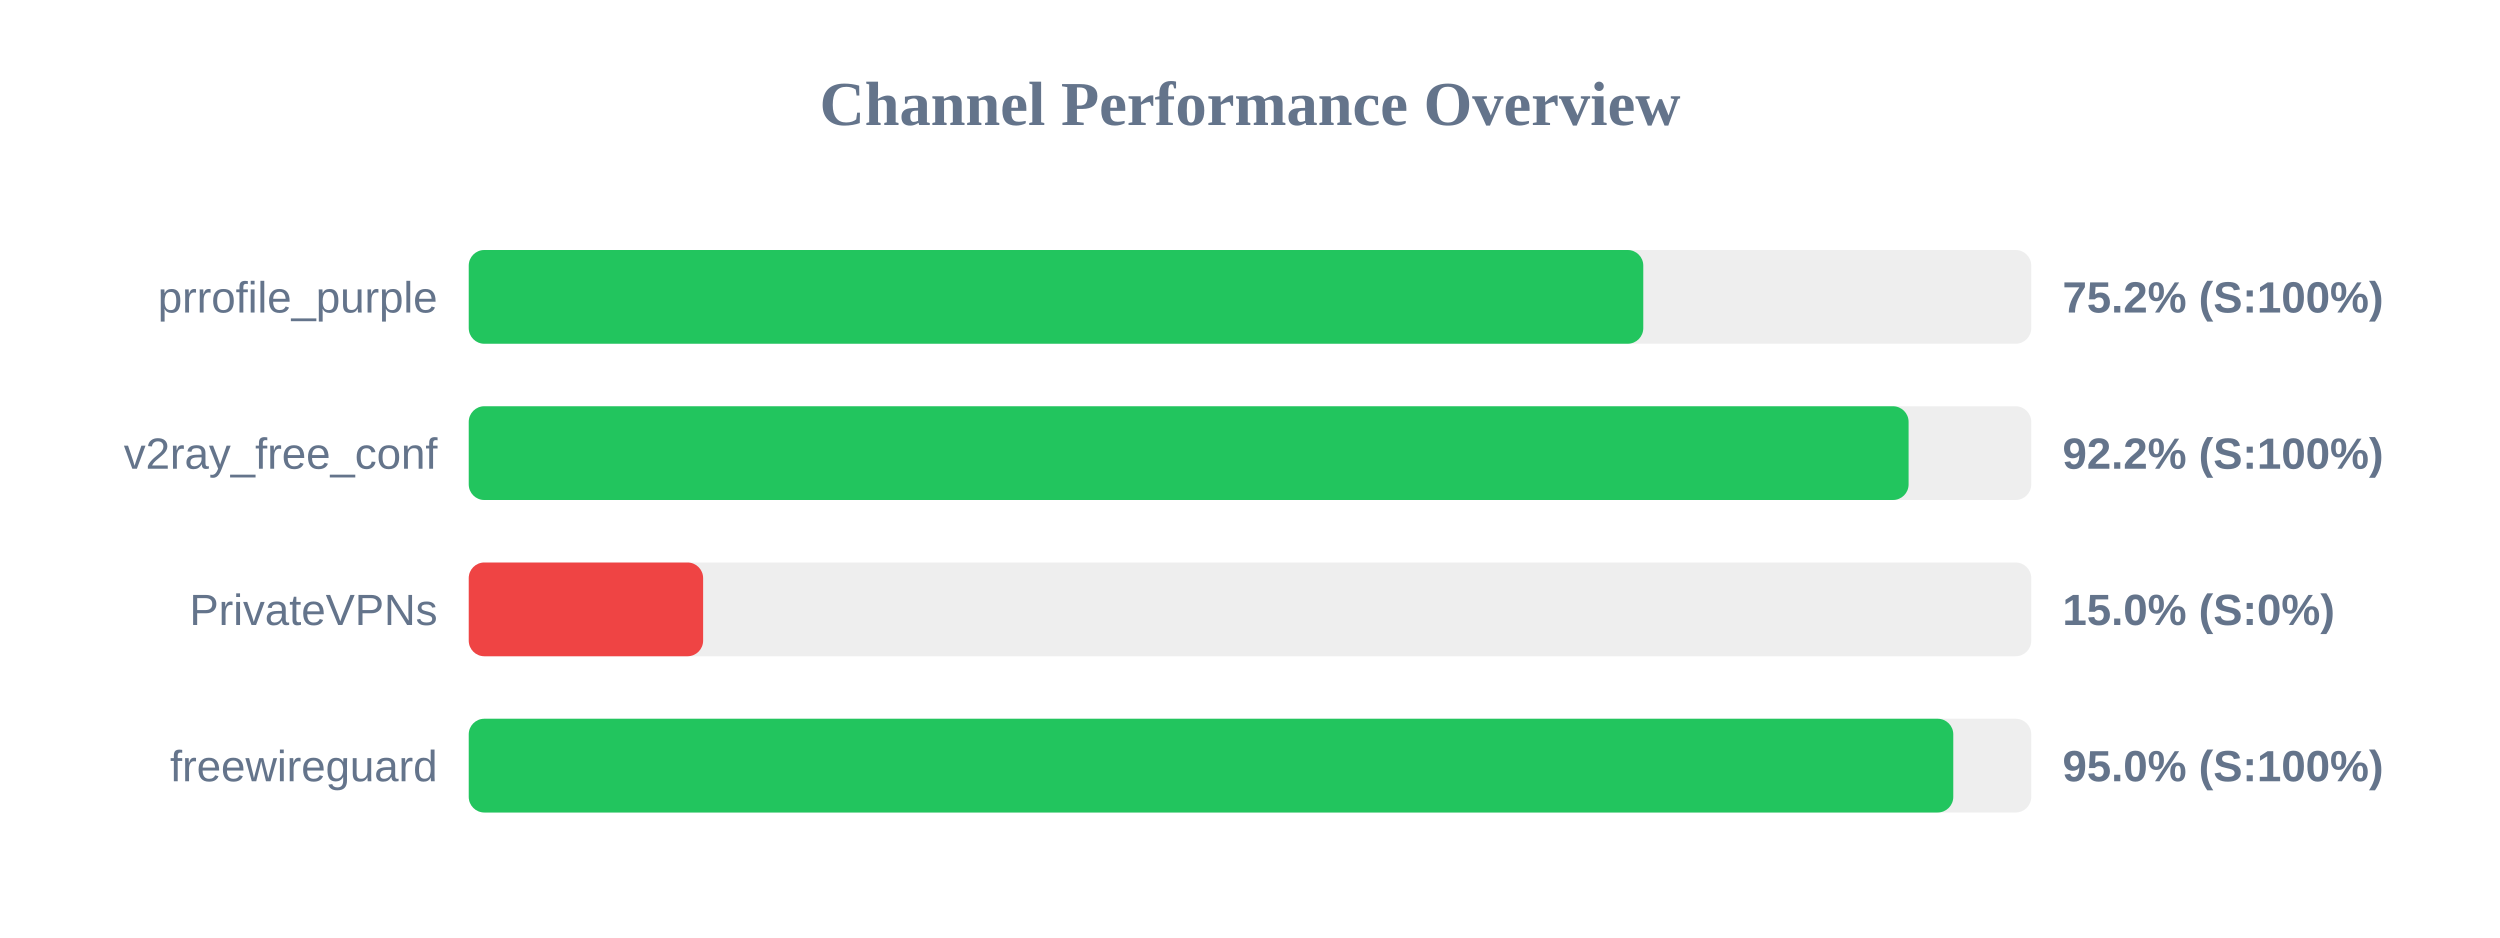
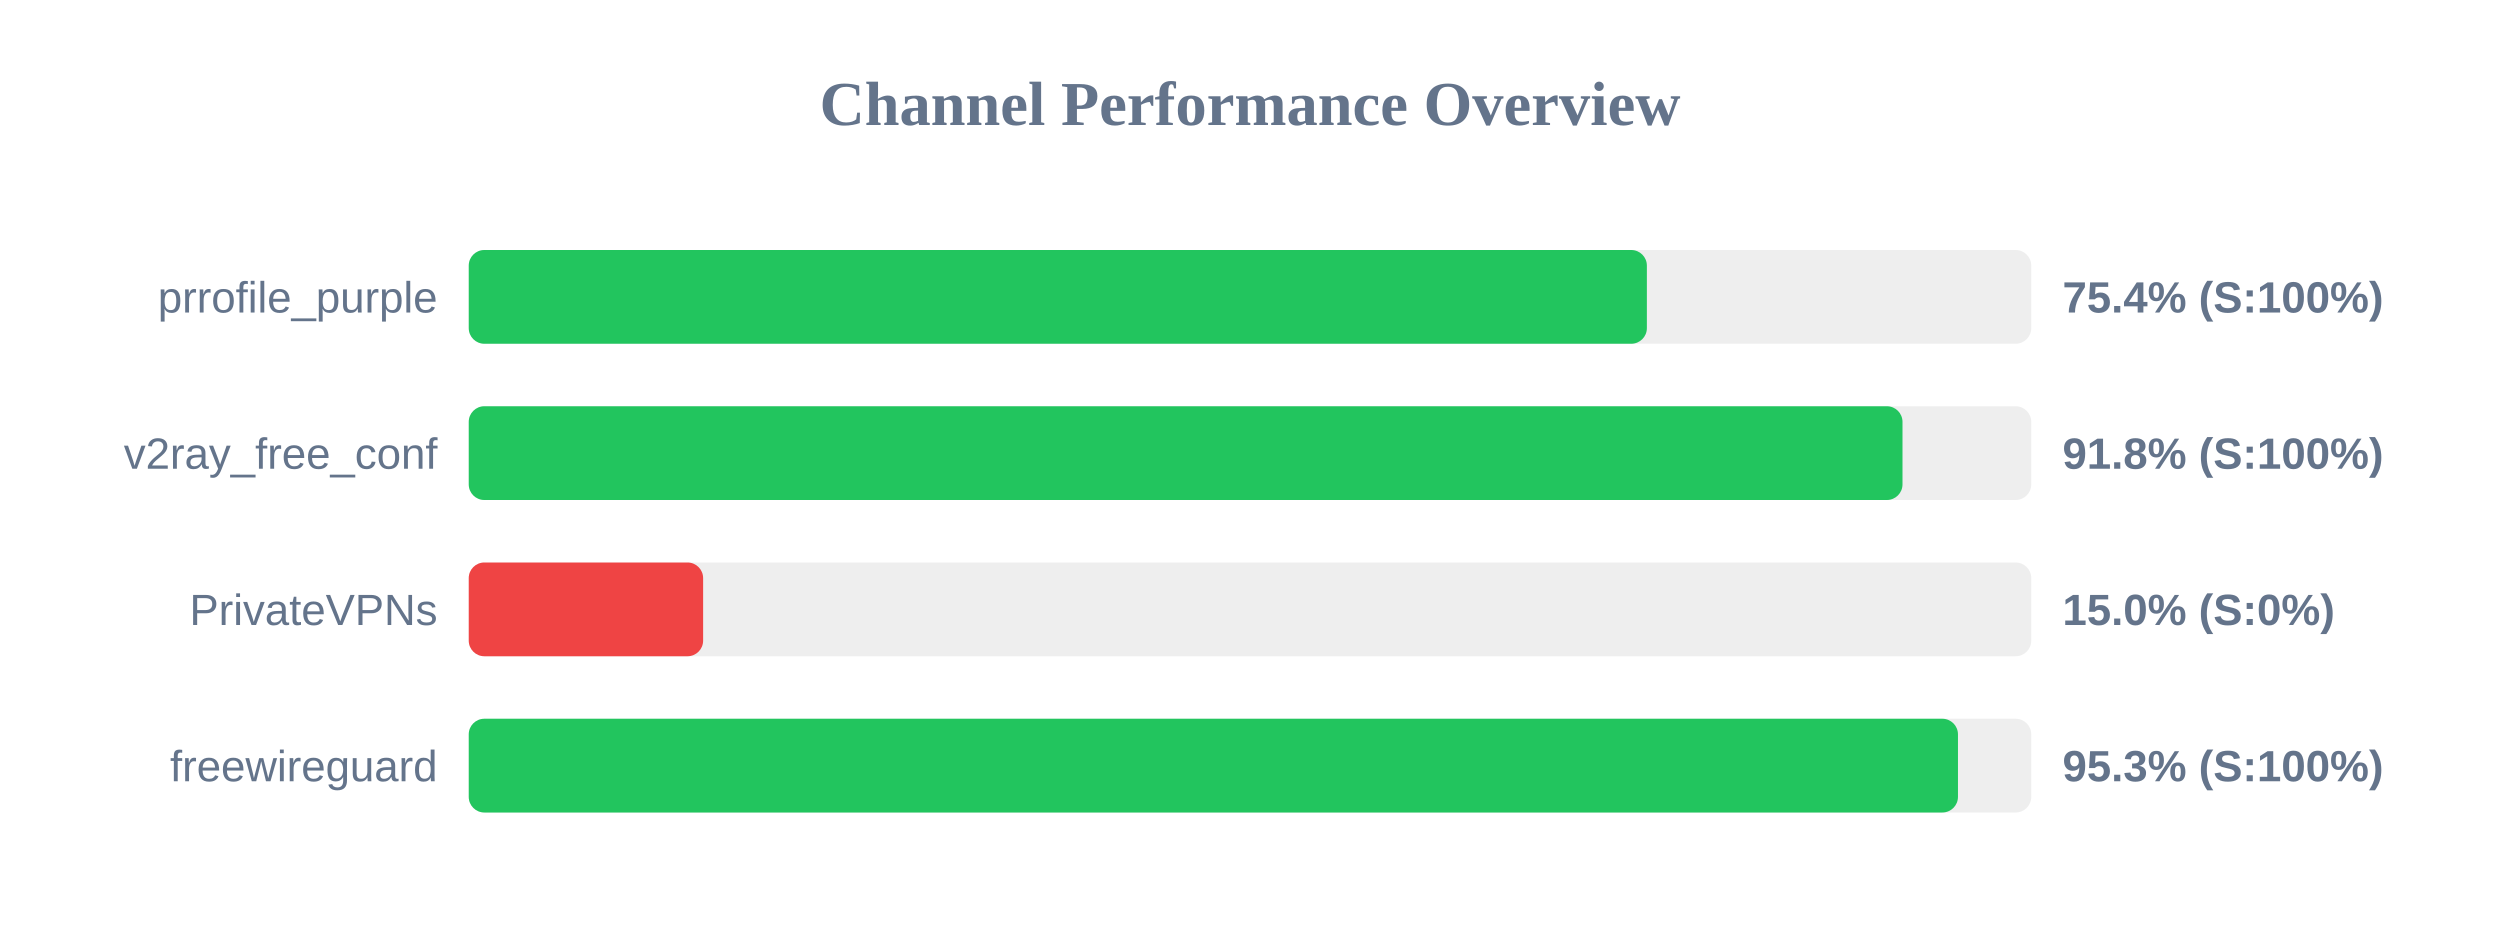
<svg xmlns="http://www.w3.org/2000/svg" width="800" height="300" version="1.1">
  <style>
        .row { font: 14px Arial; fill: #64748b; }
        .score { font: bold 14px Arial; fill: #64748b; }
    </style>
  <text x="400" y="40" text-anchor="middle" font-size="20px" font-weight="bold" fill="#64748b">Channel Performance Overview</text>
  <rect x="150" y="80" width="500" height="30" fill="#eee" rx="5" />
-   <rect x="150" y="80" width="375.85" height="30" fill="#22c55e" rx="5" />
+   <rect x="150" y="80" width="377.0" height="30" fill="#22c55e" rx="5" />
  <text x="140" y="100" text-anchor="end" class="row">prrofile_purple</text>
-   <text x="660" y="100" text-anchor="start" class="score">75.2% (S:100%)</text>
+   <text x="660" y="100" text-anchor="start" class="score">75.4% (S:100%)</text>
  <rect x="150" y="130" width="500" height="30" fill="#eee" rx="5" />
-   <rect x="150" y="130" width="460.75" height="30" fill="#22c55e" rx="5" />
+   <rect x="150" y="130" width="458.8" height="30" fill="#22c55e" rx="5" />
  <text x="140" y="150" text-anchor="end" class="row">v2ray_free_conf</text>
-   <text x="660" y="150" text-anchor="start" class="score">92.2% (S:100%)</text>
+   <text x="660" y="150" text-anchor="start" class="score">91.8% (S:100%)</text>
  <rect x="150" y="180" width="500" height="30" fill="#eee" rx="5" />
  <rect x="150" y="180" width="75.0" height="30" fill="#ef4444" rx="5" />
  <text x="140" y="200" text-anchor="end" class="row">PrivateVPNs</text>
  <text x="660" y="200" text-anchor="start" class="score">15.0% (S:0%)</text>
  <rect x="150" y="230" width="500" height="30" fill="#eee" rx="5" />
-   <rect x="150" y="230" width="475.05" height="30" fill="#22c55e" rx="5" />
+   <rect x="150" y="230" width="476.55" height="30" fill="#22c55e" rx="5" />
  <text x="140" y="250" text-anchor="end" class="row">freewireguard</text>
-   <text x="660" y="250" text-anchor="start" class="score">95.0% (S:100%)</text>
+   <text x="660" y="250" text-anchor="start" class="score">95.3% (S:100%)</text>
</svg>
